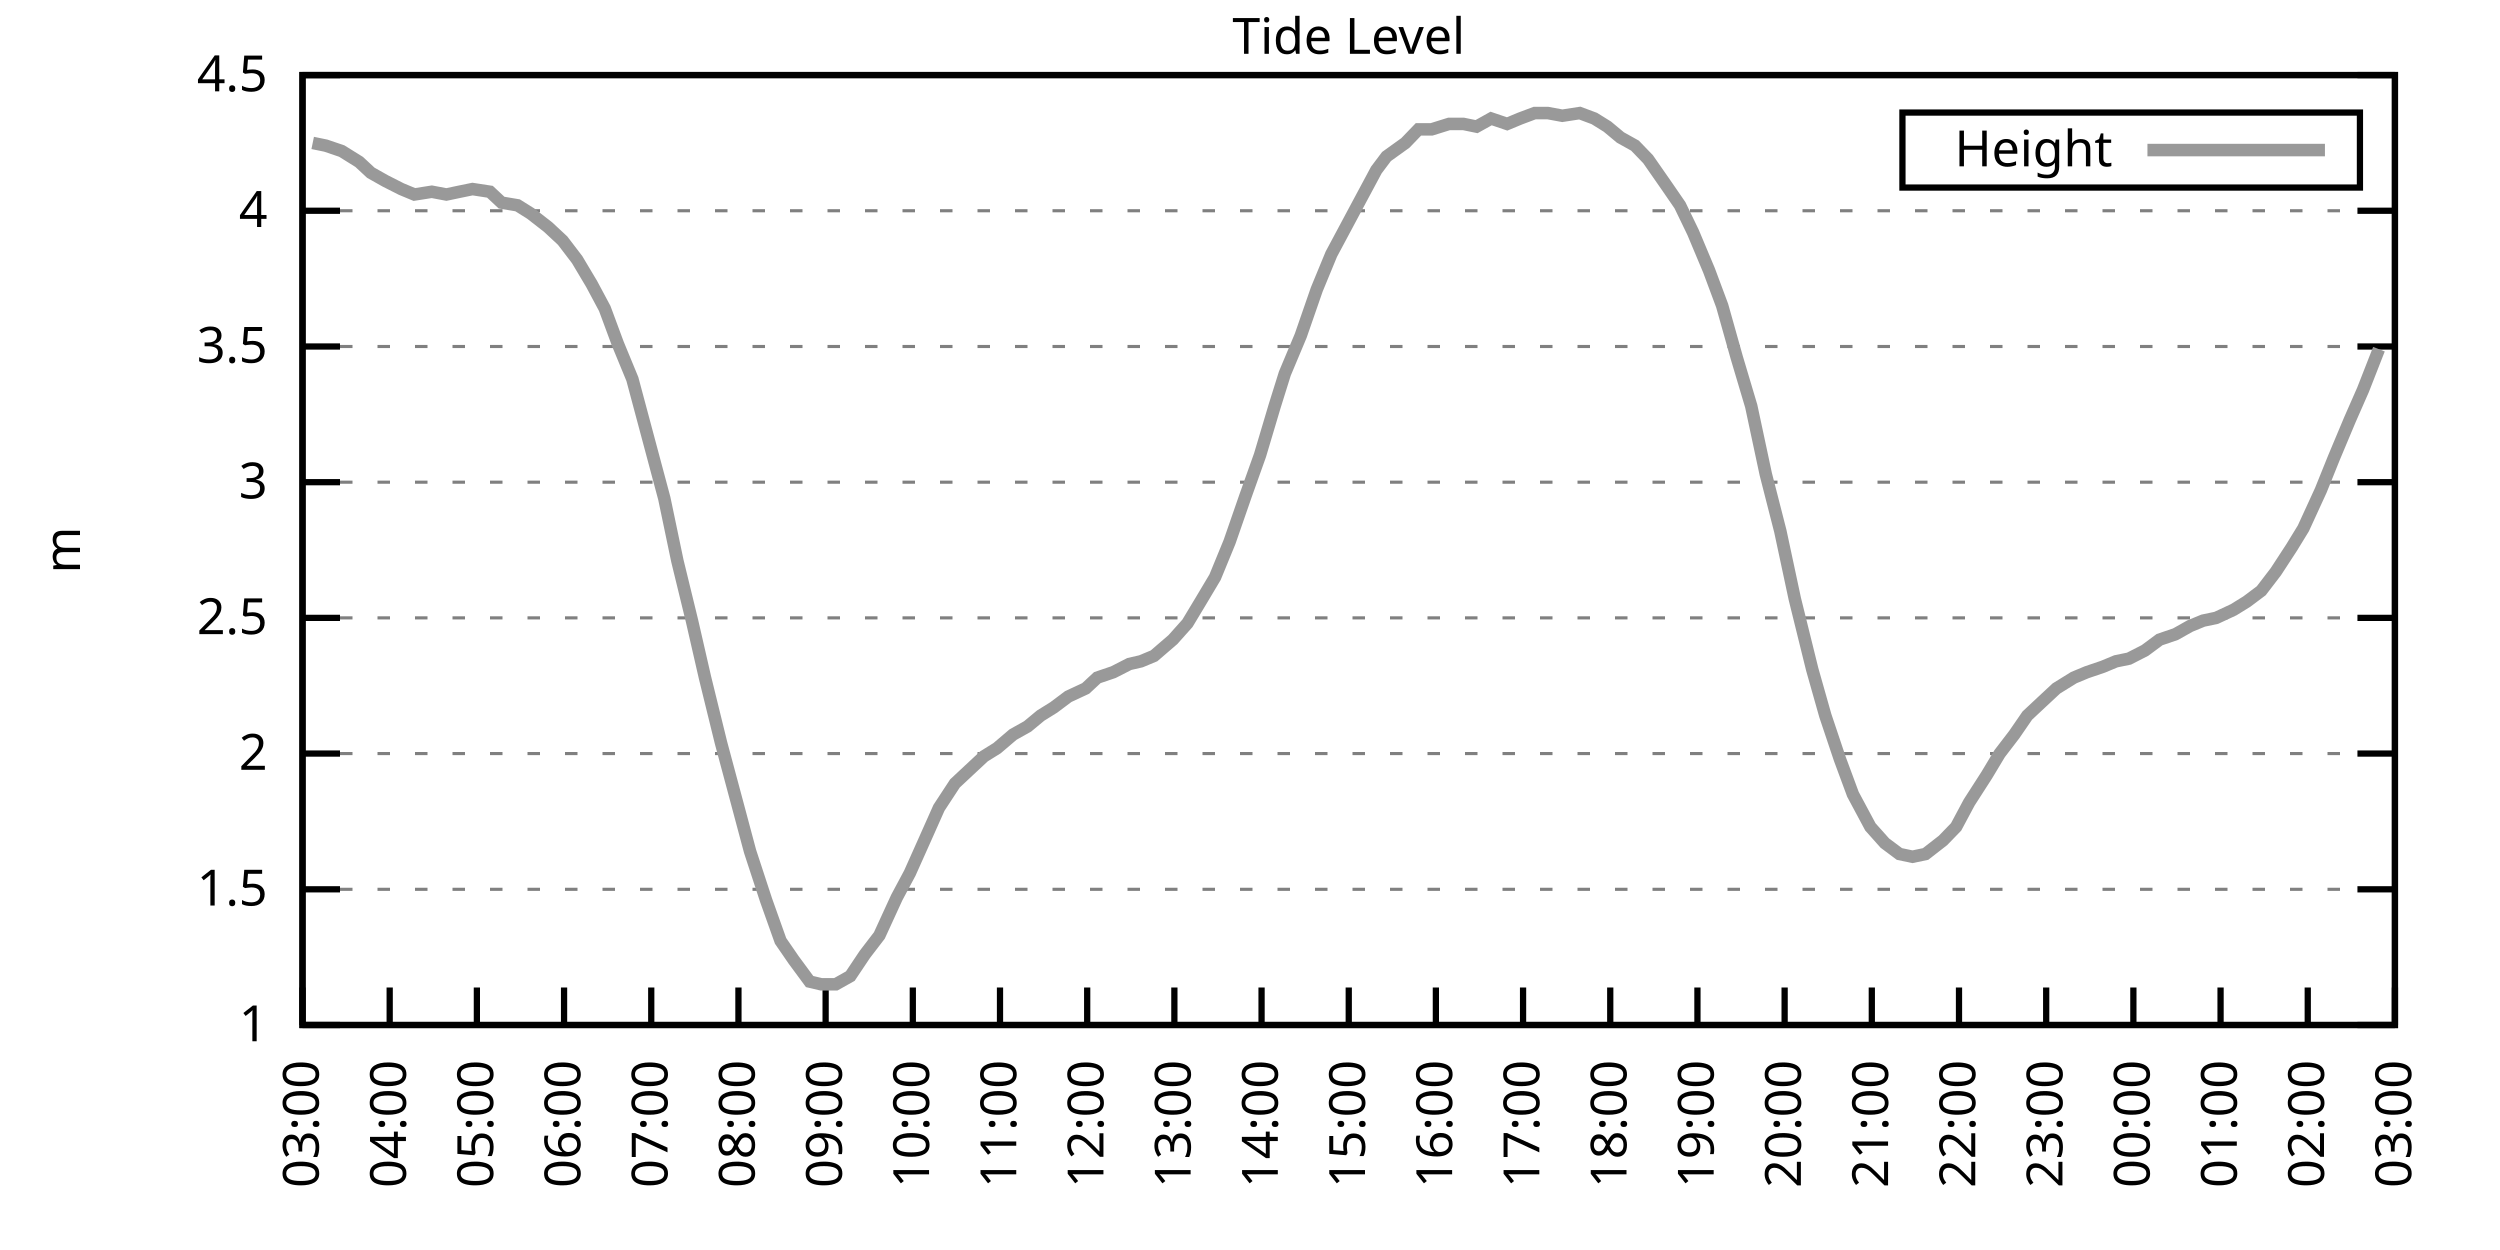
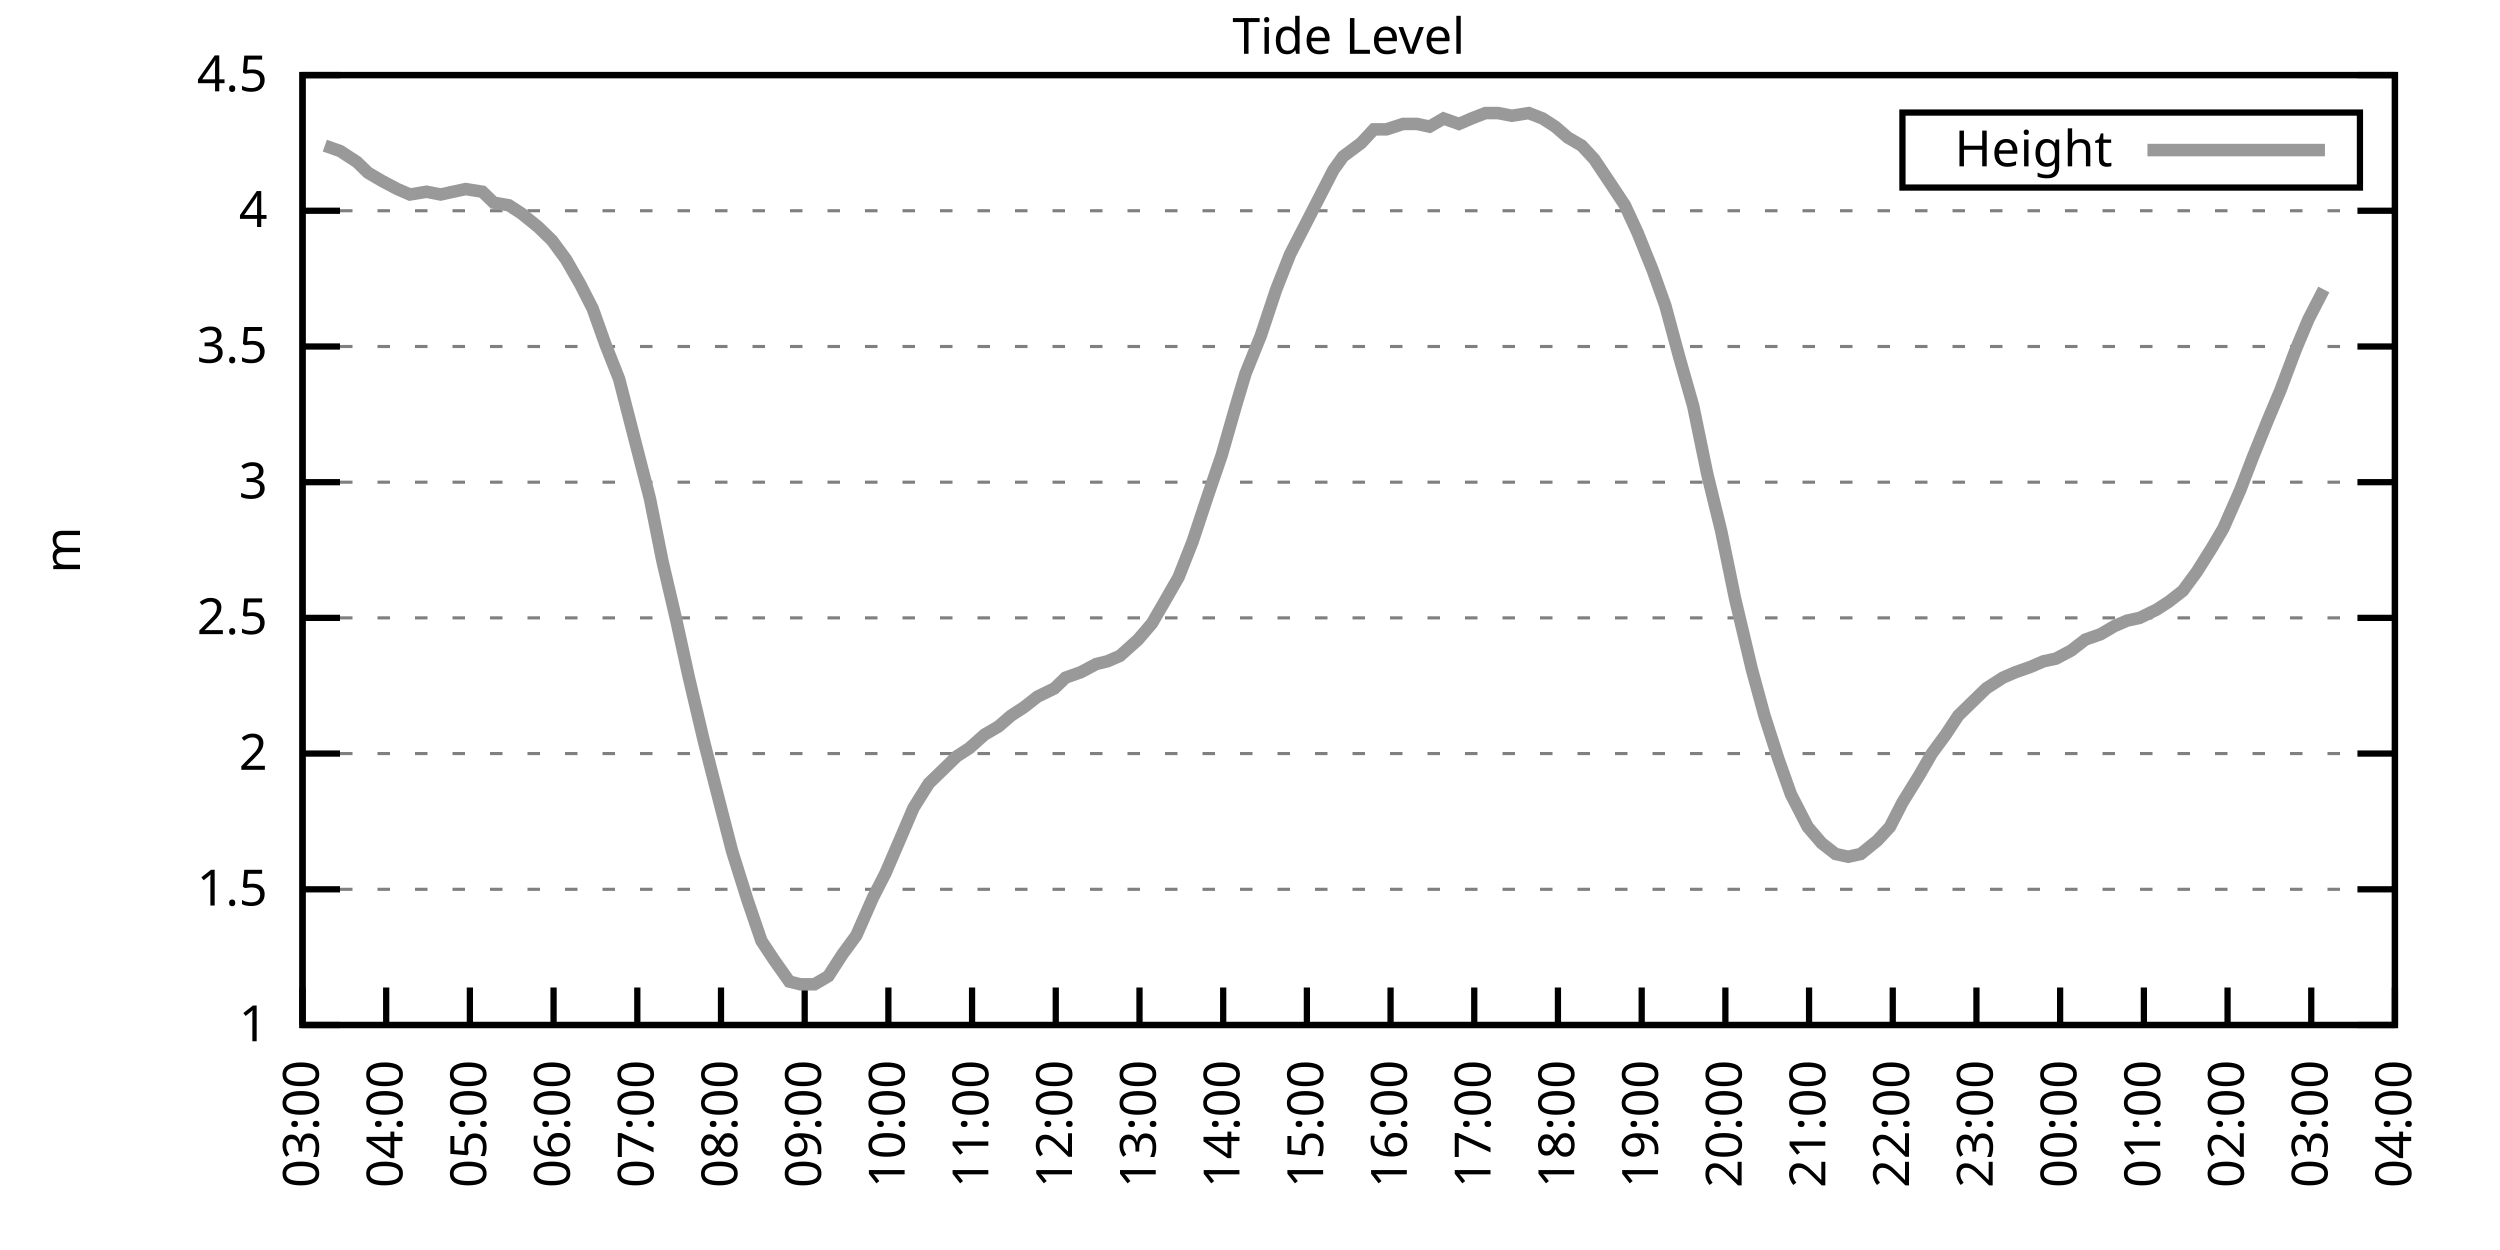
<svg xmlns="http://www.w3.org/2000/svg" xmlns:xlink="http://www.w3.org/1999/xlink" width="400" height="200" viewBox="0 0 400 200">
  <g id="gnuplot_canvas">
    <rect x="0" y="0" width="400" height="200" fill="none" />
    <defs>
      <circle id="gpDot" r="0.5" stroke-width="0.5" stroke="currentColor" />
      <path id="gpPt0" stroke-width="0.333" stroke="currentColor" d="M-1,0 h2 M0,-1 v2" />
      <path id="gpPt1" stroke-width="0.333" stroke="currentColor" d="M-1,-1 L1,1 M1,-1 L-1,1" />
      <path id="gpPt2" stroke-width="0.333" stroke="currentColor" d="M-1,0 L1,0 M0,-1 L0,1 M-1,-1 L1,1 M-1,1 L1,-1" />
      <rect id="gpPt3" stroke-width="0.333" stroke="currentColor" x="-1" y="-1" width="2" height="2" />
      <rect id="gpPt4" stroke-width="0.333" stroke="currentColor" fill="currentColor" x="-1" y="-1" width="2" height="2" />
      <circle id="gpPt5" stroke-width="0.333" stroke="currentColor" cx="0" cy="0" r="1" />
      <use xlink:href="#gpPt5" id="gpPt6" fill="currentColor" stroke="none" />
      <path id="gpPt7" stroke-width="0.333" stroke="currentColor" d="M0,-1.33 L-1.33,0.67 L1.33,0.67 z" />
      <use xlink:href="#gpPt7" id="gpPt8" fill="currentColor" stroke="none" />
      <use xlink:href="#gpPt7" id="gpPt9" stroke="currentColor" transform="rotate(180)" />
      <use xlink:href="#gpPt9" id="gpPt10" fill="currentColor" stroke="none" />
      <use xlink:href="#gpPt3" id="gpPt11" stroke="currentColor" transform="rotate(45)" />
      <use xlink:href="#gpPt11" id="gpPt12" fill="currentColor" stroke="none" />
      <path id="gpPt13" stroke-width="0.333" stroke="currentColor" d="M0,1.330 L1.265,0.411 L0.782,-1.067 L-0.782,-1.076 L-1.265,0.411 z" />
      <use xlink:href="#gpPt13" id="gpPt14" fill="currentColor" stroke="none" />
      <filter id="textbox" filterUnits="objectBoundingBox" x="0" y="0" height="1" width="1">
        <feFlood flood-color="white" flood-opacity="1" result="bgnd" />
        <feComposite in="SourceGraphic" in2="bgnd" operator="atop" />
      </filter>
      <filter id="greybox" filterUnits="objectBoundingBox" x="0" y="0" height="1" width="1">
        <feFlood flood-color="lightgrey" flood-opacity="1" result="grey" />
        <feComposite in="SourceGraphic" in2="grey" operator="atop" />
      </filter>
    </defs>
    <g fill="none" color="white" stroke="currentColor" stroke-width="1.00" stroke-linecap="butt" stroke-linejoin="miter">
</g>
    <g fill="none" color="black" stroke="currentColor" stroke-width="1.00" stroke-linecap="butt" stroke-linejoin="miter">
      <g stroke="none" shape-rendering="crispEdges">
        <polygon fill="rgb(255, 255, 255)" points="48.40,164.00 383.18,164.00 383.18,12.02 48.40,12.02 " />
      </g>
    </g>
    <g fill="none" color="black" stroke="currentColor" stroke-width="1.00" stroke-linecap="butt" stroke-linejoin="miter">
</g>
    <g fill="none" color="black" stroke="black" stroke-width="0.50" stroke-linecap="butt" stroke-linejoin="miter">
</g>
    <g fill="none" color="gray" stroke="currentColor" stroke-width="0.50" stroke-linecap="butt" stroke-linejoin="miter">
      <path stroke="gray" stroke-dasharray="2,4" class="gridline" d="M48.40,164.00 L383.19,164.00  " />
    </g>
    <g fill="none" color="gray" stroke="gray" stroke-width="1.00" stroke-linecap="butt" stroke-linejoin="miter">
</g>
    <g fill="none" color="black" stroke="currentColor" stroke-width="1.00" stroke-linecap="butt" stroke-linejoin="miter">
      <path stroke="black" d="M48.40,164.00 L54.40,164.00 M383.19,164.00 L377.19,164.00  " />
      <g transform="translate(42.80,166.60)" stroke="none" fill="black" font-family="Sans" font-size="8.00" text-anchor="end">
        <text>
          <tspan font-family="Sans"> 1</tspan>
        </text>
      </g>
    </g>
    <g fill="none" color="black" stroke="currentColor" stroke-width="1.00" stroke-linecap="butt" stroke-linejoin="miter">
</g>
    <g fill="none" color="black" stroke="black" stroke-width="0.50" stroke-linecap="butt" stroke-linejoin="miter">
</g>
    <g fill="none" color="gray" stroke="currentColor" stroke-width="0.50" stroke-linecap="butt" stroke-linejoin="miter">
      <path stroke="gray" stroke-dasharray="2,4" class="gridline" d="M48.40,142.29 L383.19,142.29  " />
    </g>
    <g fill="none" color="gray" stroke="gray" stroke-width="1.00" stroke-linecap="butt" stroke-linejoin="miter">
</g>
    <g fill="none" color="black" stroke="currentColor" stroke-width="1.00" stroke-linecap="butt" stroke-linejoin="miter">
      <path stroke="black" d="M48.40,142.29 L54.40,142.29 M383.19,142.29 L377.19,142.29  " />
      <g transform="translate(42.80,144.89)" stroke="none" fill="black" font-family="Sans" font-size="8.00" text-anchor="end">
        <text>
          <tspan font-family="Sans"> 1.5</tspan>
        </text>
      </g>
    </g>
    <g fill="none" color="black" stroke="currentColor" stroke-width="1.00" stroke-linecap="butt" stroke-linejoin="miter">
</g>
    <g fill="none" color="black" stroke="black" stroke-width="0.50" stroke-linecap="butt" stroke-linejoin="miter">
</g>
    <g fill="none" color="gray" stroke="currentColor" stroke-width="0.50" stroke-linecap="butt" stroke-linejoin="miter">
      <path stroke="gray" stroke-dasharray="2,4" class="gridline" d="M48.40,120.57 L383.19,120.57  " />
    </g>
    <g fill="none" color="gray" stroke="gray" stroke-width="1.00" stroke-linecap="butt" stroke-linejoin="miter">
</g>
    <g fill="none" color="black" stroke="currentColor" stroke-width="1.00" stroke-linecap="butt" stroke-linejoin="miter">
      <path stroke="black" d="M48.40,120.57 L54.40,120.57 M383.19,120.57 L377.19,120.57  " />
      <g transform="translate(42.80,123.17)" stroke="none" fill="black" font-family="Sans" font-size="8.00" text-anchor="end">
        <text>
          <tspan font-family="Sans"> 2</tspan>
        </text>
      </g>
    </g>
    <g fill="none" color="black" stroke="currentColor" stroke-width="1.00" stroke-linecap="butt" stroke-linejoin="miter">
</g>
    <g fill="none" color="black" stroke="black" stroke-width="0.50" stroke-linecap="butt" stroke-linejoin="miter">
</g>
    <g fill="none" color="gray" stroke="currentColor" stroke-width="0.50" stroke-linecap="butt" stroke-linejoin="miter">
      <path stroke="gray" stroke-dasharray="2,4" class="gridline" d="M48.40,98.86 L383.19,98.86  " />
    </g>
    <g fill="none" color="gray" stroke="gray" stroke-width="1.00" stroke-linecap="butt" stroke-linejoin="miter">
</g>
    <g fill="none" color="black" stroke="currentColor" stroke-width="1.00" stroke-linecap="butt" stroke-linejoin="miter">
      <path stroke="black" d="M48.40,98.86 L54.40,98.86 M383.19,98.86 L377.19,98.86  " />
      <g transform="translate(42.80,101.46)" stroke="none" fill="black" font-family="Sans" font-size="8.00" text-anchor="end">
        <text>
          <tspan font-family="Sans"> 2.5</tspan>
        </text>
      </g>
    </g>
    <g fill="none" color="black" stroke="currentColor" stroke-width="1.00" stroke-linecap="butt" stroke-linejoin="miter">
</g>
    <g fill="none" color="black" stroke="black" stroke-width="0.50" stroke-linecap="butt" stroke-linejoin="miter">
</g>
    <g fill="none" color="gray" stroke="currentColor" stroke-width="0.50" stroke-linecap="butt" stroke-linejoin="miter">
      <path stroke="gray" stroke-dasharray="2,4" class="gridline" d="M48.40,77.15 L383.19,77.15  " />
    </g>
    <g fill="none" color="gray" stroke="gray" stroke-width="1.00" stroke-linecap="butt" stroke-linejoin="miter">
</g>
    <g fill="none" color="black" stroke="currentColor" stroke-width="1.00" stroke-linecap="butt" stroke-linejoin="miter">
      <path stroke="black" d="M48.40,77.15 L54.40,77.15 M383.19,77.15 L377.19,77.15  " />
      <g transform="translate(42.80,79.75)" stroke="none" fill="black" font-family="Sans" font-size="8.00" text-anchor="end">
        <text>
          <tspan font-family="Sans"> 3</tspan>
        </text>
      </g>
    </g>
    <g fill="none" color="black" stroke="currentColor" stroke-width="1.00" stroke-linecap="butt" stroke-linejoin="miter">
</g>
    <g fill="none" color="black" stroke="black" stroke-width="0.50" stroke-linecap="butt" stroke-linejoin="miter">
</g>
    <g fill="none" color="gray" stroke="currentColor" stroke-width="0.50" stroke-linecap="butt" stroke-linejoin="miter">
      <path stroke="gray" stroke-dasharray="2,4" class="gridline" d="M48.40,55.44 L383.19,55.44  " />
    </g>
    <g fill="none" color="gray" stroke="gray" stroke-width="1.00" stroke-linecap="butt" stroke-linejoin="miter">
</g>
    <g fill="none" color="black" stroke="currentColor" stroke-width="1.00" stroke-linecap="butt" stroke-linejoin="miter">
      <path stroke="black" d="M48.40,55.44 L54.40,55.44 M383.19,55.44 L377.19,55.44  " />
      <g transform="translate(42.80,58.04)" stroke="none" fill="black" font-family="Sans" font-size="8.00" text-anchor="end">
        <text>
          <tspan font-family="Sans"> 3.5</tspan>
        </text>
      </g>
    </g>
    <g fill="none" color="black" stroke="currentColor" stroke-width="1.00" stroke-linecap="butt" stroke-linejoin="miter">
</g>
    <g fill="none" color="black" stroke="black" stroke-width="0.50" stroke-linecap="butt" stroke-linejoin="miter">
</g>
    <g fill="none" color="gray" stroke="currentColor" stroke-width="0.50" stroke-linecap="butt" stroke-linejoin="miter">
      <path stroke="gray" stroke-dasharray="2,4" class="gridline" d="M48.40,33.72 L383.19,33.72  " />
    </g>
    <g fill="none" color="gray" stroke="gray" stroke-width="1.00" stroke-linecap="butt" stroke-linejoin="miter">
</g>
    <g fill="none" color="black" stroke="currentColor" stroke-width="1.00" stroke-linecap="butt" stroke-linejoin="miter">
      <path stroke="black" d="M48.40,33.72 L54.40,33.72 M383.19,33.72 L377.19,33.72  " />
      <g transform="translate(42.80,36.32)" stroke="none" fill="black" font-family="Sans" font-size="8.00" text-anchor="end">
        <text>
          <tspan font-family="Sans"> 4</tspan>
        </text>
      </g>
    </g>
    <g fill="none" color="black" stroke="currentColor" stroke-width="1.00" stroke-linecap="butt" stroke-linejoin="miter">
</g>
    <g fill="none" color="black" stroke="black" stroke-width="0.50" stroke-linecap="butt" stroke-linejoin="miter">
</g>
    <g fill="none" color="gray" stroke="currentColor" stroke-width="0.50" stroke-linecap="butt" stroke-linejoin="miter">
      <path stroke="gray" stroke-dasharray="2,4" class="gridline" d="M48.40,12.01 L383.19,12.01  " />
    </g>
    <g fill="none" color="gray" stroke="gray" stroke-width="1.00" stroke-linecap="butt" stroke-linejoin="miter">
</g>
    <g fill="none" color="black" stroke="currentColor" stroke-width="1.00" stroke-linecap="butt" stroke-linejoin="miter">
      <path stroke="black" d="M48.40,12.01 L54.40,12.01 M383.19,12.01 L377.19,12.01  " />
      <g transform="translate(42.80,14.61)" stroke="none" fill="black" font-family="Sans" font-size="8.00" text-anchor="end">
        <text>
          <tspan font-family="Sans"> 4.5</tspan>
        </text>
      </g>
    </g>
    <g fill="none" color="black" stroke="currentColor" stroke-width="1.00" stroke-linecap="butt" stroke-linejoin="miter">
      <path stroke="black" d="M48.40,164.00 L48.40,158.00  " />
      <g transform="translate(51.00,169.60) rotate(270.00)" stroke="none" fill="black" font-family="Sans" font-size="8.00" text-anchor="end">
        <text>
          <tspan font-family="Sans">03:00</tspan>
        </text>
      </g>
    </g>
    <g fill="none" color="black" stroke="currentColor" stroke-width="1.00" stroke-linecap="butt" stroke-linejoin="miter">
-       <path stroke="black" d="M62.35,164.00 L62.35,158.00  " />
-       <g transform="translate(64.95,169.60) rotate(270.00)" stroke="none" fill="black" font-family="Sans" font-size="8.00" text-anchor="end">
+       <path stroke="black" d="M61.79,164.00 L61.79,158.00  " />
+       <g transform="translate(64.39,169.60) rotate(270.00)" stroke="none" fill="black" font-family="Sans" font-size="8.00" text-anchor="end">
        <text>
          <tspan font-family="Sans">04:00</tspan>
        </text>
      </g>
    </g>
    <g fill="none" color="black" stroke="currentColor" stroke-width="1.00" stroke-linecap="butt" stroke-linejoin="miter">
-       <path stroke="black" d="M76.30,164.00 L76.30,158.00  " />
-       <g transform="translate(78.90,169.60) rotate(270.00)" stroke="none" fill="black" font-family="Sans" font-size="8.00" text-anchor="end">
+       <path stroke="black" d="M75.18,164.00 L75.18,158.00  " />
+       <g transform="translate(77.78,169.60) rotate(270.00)" stroke="none" fill="black" font-family="Sans" font-size="8.00" text-anchor="end">
        <text>
          <tspan font-family="Sans">05:00</tspan>
        </text>
      </g>
    </g>
    <g fill="none" color="black" stroke="currentColor" stroke-width="1.00" stroke-linecap="butt" stroke-linejoin="miter">
-       <path stroke="black" d="M90.25,164.00 L90.25,158.00  " />
-       <g transform="translate(92.85,169.60) rotate(270.00)" stroke="none" fill="black" font-family="Sans" font-size="8.00" text-anchor="end">
+       <path stroke="black" d="M88.57,164.00 L88.57,158.00  " />
+       <g transform="translate(91.17,169.60) rotate(270.00)" stroke="none" fill="black" font-family="Sans" font-size="8.00" text-anchor="end">
        <text>
          <tspan font-family="Sans">06:00</tspan>
        </text>
      </g>
    </g>
    <g fill="none" color="black" stroke="currentColor" stroke-width="1.00" stroke-linecap="butt" stroke-linejoin="miter">
-       <path stroke="black" d="M104.20,164.00 L104.20,158.00  " />
-       <g transform="translate(106.80,169.60) rotate(270.00)" stroke="none" fill="black" font-family="Sans" font-size="8.00" text-anchor="end">
+       <path stroke="black" d="M101.97,164.00 L101.97,158.00  " />
+       <g transform="translate(104.57,169.60) rotate(270.00)" stroke="none" fill="black" font-family="Sans" font-size="8.00" text-anchor="end">
        <text>
          <tspan font-family="Sans">07:00</tspan>
        </text>
      </g>
    </g>
    <g fill="none" color="black" stroke="currentColor" stroke-width="1.00" stroke-linecap="butt" stroke-linejoin="miter">
-       <path stroke="black" d="M118.15,164.00 L118.15,158.00  " />
-       <g transform="translate(120.75,169.60) rotate(270.00)" stroke="none" fill="black" font-family="Sans" font-size="8.00" text-anchor="end">
+       <path stroke="black" d="M115.36,164.00 L115.36,158.00  " />
+       <g transform="translate(117.96,169.60) rotate(270.00)" stroke="none" fill="black" font-family="Sans" font-size="8.00" text-anchor="end">
        <text>
          <tspan font-family="Sans">08:00</tspan>
        </text>
      </g>
    </g>
    <g fill="none" color="black" stroke="currentColor" stroke-width="1.00" stroke-linecap="butt" stroke-linejoin="miter">
-       <path stroke="black" d="M132.10,164.00 L132.10,158.00  " />
-       <g transform="translate(134.70,169.60) rotate(270.00)" stroke="none" fill="black" font-family="Sans" font-size="8.00" text-anchor="end">
+       <path stroke="black" d="M128.75,164.00 L128.75,158.00  " />
+       <g transform="translate(131.35,169.60) rotate(270.00)" stroke="none" fill="black" font-family="Sans" font-size="8.00" text-anchor="end">
        <text>
          <tspan font-family="Sans">09:00</tspan>
        </text>
      </g>
    </g>
    <g fill="none" color="black" stroke="currentColor" stroke-width="1.00" stroke-linecap="butt" stroke-linejoin="miter">
-       <path stroke="black" d="M146.05,164.00 L146.05,158.00  " />
-       <g transform="translate(148.65,169.60) rotate(270.00)" stroke="none" fill="black" font-family="Sans" font-size="8.00" text-anchor="end">
+       <path stroke="black" d="M142.14,164.00 L142.14,158.00  " />
+       <g transform="translate(144.74,169.60) rotate(270.00)" stroke="none" fill="black" font-family="Sans" font-size="8.00" text-anchor="end">
        <text>
          <tspan font-family="Sans">10:00</tspan>
        </text>
      </g>
    </g>
    <g fill="none" color="black" stroke="currentColor" stroke-width="1.00" stroke-linecap="butt" stroke-linejoin="miter">
-       <path stroke="black" d="M160.00,164.00 L160.00,158.00  " />
-       <g transform="translate(162.60,169.60) rotate(270.00)" stroke="none" fill="black" font-family="Sans" font-size="8.00" text-anchor="end">
+       <path stroke="black" d="M155.53,164.00 L155.53,158.00  " />
+       <g transform="translate(158.13,169.60) rotate(270.00)" stroke="none" fill="black" font-family="Sans" font-size="8.00" text-anchor="end">
        <text>
          <tspan font-family="Sans">11:00</tspan>
        </text>
      </g>
    </g>
    <g fill="none" color="black" stroke="currentColor" stroke-width="1.00" stroke-linecap="butt" stroke-linejoin="miter">
-       <path stroke="black" d="M173.95,164.00 L173.95,158.00  " />
-       <g transform="translate(176.55,169.60) rotate(270.00)" stroke="none" fill="black" font-family="Sans" font-size="8.00" text-anchor="end">
+       <path stroke="black" d="M168.92,164.00 L168.92,158.00  " />
+       <g transform="translate(171.52,169.60) rotate(270.00)" stroke="none" fill="black" font-family="Sans" font-size="8.00" text-anchor="end">
        <text>
          <tspan font-family="Sans">12:00</tspan>
        </text>
      </g>
    </g>
    <g fill="none" color="black" stroke="currentColor" stroke-width="1.00" stroke-linecap="butt" stroke-linejoin="miter">
-       <path stroke="black" d="M187.90,164.00 L187.90,158.00  " />
-       <g transform="translate(190.50,169.60) rotate(270.00)" stroke="none" fill="black" font-family="Sans" font-size="8.00" text-anchor="end">
+       <path stroke="black" d="M182.32,164.00 L182.32,158.00  " />
+       <g transform="translate(184.92,169.60) rotate(270.00)" stroke="none" fill="black" font-family="Sans" font-size="8.00" text-anchor="end">
        <text>
          <tspan font-family="Sans">13:00</tspan>
        </text>
      </g>
    </g>
    <g fill="none" color="black" stroke="currentColor" stroke-width="1.00" stroke-linecap="butt" stroke-linejoin="miter">
-       <path stroke="black" d="M201.85,164.00 L201.85,158.00  " />
-       <g transform="translate(204.45,169.60) rotate(270.00)" stroke="none" fill="black" font-family="Sans" font-size="8.00" text-anchor="end">
+       <path stroke="black" d="M195.71,164.00 L195.71,158.00  " />
+       <g transform="translate(198.31,169.60) rotate(270.00)" stroke="none" fill="black" font-family="Sans" font-size="8.00" text-anchor="end">
        <text>
          <tspan font-family="Sans">14:00</tspan>
        </text>
      </g>
    </g>
    <g fill="none" color="black" stroke="currentColor" stroke-width="1.00" stroke-linecap="butt" stroke-linejoin="miter">
-       <path stroke="black" d="M215.80,164.00 L215.80,158.00  " />
-       <g transform="translate(218.40,169.60) rotate(270.00)" stroke="none" fill="black" font-family="Sans" font-size="8.00" text-anchor="end">
+       <path stroke="black" d="M209.10,164.00 L209.10,158.00  " />
+       <g transform="translate(211.70,169.60) rotate(270.00)" stroke="none" fill="black" font-family="Sans" font-size="8.00" text-anchor="end">
        <text>
          <tspan font-family="Sans">15:00</tspan>
        </text>
      </g>
    </g>
    <g fill="none" color="black" stroke="currentColor" stroke-width="1.00" stroke-linecap="butt" stroke-linejoin="miter">
-       <path stroke="black" d="M229.74,164.00 L229.74,158.00  " />
-       <g transform="translate(232.34,169.60) rotate(270.00)" stroke="none" fill="black" font-family="Sans" font-size="8.00" text-anchor="end">
+       <path stroke="black" d="M222.49,164.00 L222.49,158.00  " />
+       <g transform="translate(225.09,169.60) rotate(270.00)" stroke="none" fill="black" font-family="Sans" font-size="8.00" text-anchor="end">
        <text>
          <tspan font-family="Sans">16:00</tspan>
        </text>
      </g>
    </g>
    <g fill="none" color="black" stroke="currentColor" stroke-width="1.00" stroke-linecap="butt" stroke-linejoin="miter">
-       <path stroke="black" d="M243.69,164.00 L243.69,158.00  " />
-       <g transform="translate(246.29,169.60) rotate(270.00)" stroke="none" fill="black" font-family="Sans" font-size="8.00" text-anchor="end">
+       <path stroke="black" d="M235.88,164.00 L235.88,158.00  " />
+       <g transform="translate(238.48,169.60) rotate(270.00)" stroke="none" fill="black" font-family="Sans" font-size="8.00" text-anchor="end">
        <text>
          <tspan font-family="Sans">17:00</tspan>
        </text>
      </g>
    </g>
    <g fill="none" color="black" stroke="currentColor" stroke-width="1.00" stroke-linecap="butt" stroke-linejoin="miter">
-       <path stroke="black" d="M257.64,164.00 L257.64,158.00  " />
-       <g transform="translate(260.24,169.60) rotate(270.00)" stroke="none" fill="black" font-family="Sans" font-size="8.00" text-anchor="end">
+       <path stroke="black" d="M249.27,164.00 L249.27,158.00  " />
+       <g transform="translate(251.87,169.60) rotate(270.00)" stroke="none" fill="black" font-family="Sans" font-size="8.00" text-anchor="end">
        <text>
          <tspan font-family="Sans">18:00</tspan>
        </text>
      </g>
    </g>
    <g fill="none" color="black" stroke="currentColor" stroke-width="1.00" stroke-linecap="butt" stroke-linejoin="miter">
-       <path stroke="black" d="M271.59,164.00 L271.59,158.00  " />
-       <g transform="translate(274.19,169.60) rotate(270.00)" stroke="none" fill="black" font-family="Sans" font-size="8.00" text-anchor="end">
+       <path stroke="black" d="M262.67,164.00 L262.67,158.00  " />
+       <g transform="translate(265.27,169.60) rotate(270.00)" stroke="none" fill="black" font-family="Sans" font-size="8.00" text-anchor="end">
        <text>
          <tspan font-family="Sans">19:00</tspan>
        </text>
      </g>
    </g>
    <g fill="none" color="black" stroke="currentColor" stroke-width="1.00" stroke-linecap="butt" stroke-linejoin="miter">
-       <path stroke="black" d="M285.54,164.00 L285.54,158.00  " />
-       <g transform="translate(288.14,169.60) rotate(270.00)" stroke="none" fill="black" font-family="Sans" font-size="8.00" text-anchor="end">
+       <path stroke="black" d="M276.06,164.00 L276.06,158.00  " />
+       <g transform="translate(278.66,169.60) rotate(270.00)" stroke="none" fill="black" font-family="Sans" font-size="8.00" text-anchor="end">
        <text>
          <tspan font-family="Sans">20:00</tspan>
        </text>
      </g>
    </g>
    <g fill="none" color="black" stroke="currentColor" stroke-width="1.00" stroke-linecap="butt" stroke-linejoin="miter">
-       <path stroke="black" d="M299.49,164.00 L299.49,158.00  " />
-       <g transform="translate(302.09,169.60) rotate(270.00)" stroke="none" fill="black" font-family="Sans" font-size="8.00" text-anchor="end">
+       <path stroke="black" d="M289.45,164.00 L289.45,158.00  " />
+       <g transform="translate(292.05,169.60) rotate(270.00)" stroke="none" fill="black" font-family="Sans" font-size="8.00" text-anchor="end">
        <text>
          <tspan font-family="Sans">21:00</tspan>
        </text>
      </g>
    </g>
    <g fill="none" color="black" stroke="currentColor" stroke-width="1.00" stroke-linecap="butt" stroke-linejoin="miter">
-       <path stroke="black" d="M313.44,164.00 L313.44,158.00  " />
-       <g transform="translate(316.04,169.60) rotate(270.00)" stroke="none" fill="black" font-family="Sans" font-size="8.00" text-anchor="end">
+       <path stroke="black" d="M302.84,164.00 L302.84,158.00  " />
+       <g transform="translate(305.44,169.60) rotate(270.00)" stroke="none" fill="black" font-family="Sans" font-size="8.00" text-anchor="end">
        <text>
          <tspan font-family="Sans">22:00</tspan>
        </text>
      </g>
    </g>
    <g fill="none" color="black" stroke="currentColor" stroke-width="1.00" stroke-linecap="butt" stroke-linejoin="miter">
-       <path stroke="black" d="M327.39,164.00 L327.39,158.00  " />
-       <g transform="translate(329.99,169.60) rotate(270.00)" stroke="none" fill="black" font-family="Sans" font-size="8.00" text-anchor="end">
+       <path stroke="black" d="M316.23,164.00 L316.23,158.00  " />
+       <g transform="translate(318.83,169.60) rotate(270.00)" stroke="none" fill="black" font-family="Sans" font-size="8.00" text-anchor="end">
        <text>
          <tspan font-family="Sans">23:00</tspan>
        </text>
      </g>
    </g>
    <g fill="none" color="black" stroke="currentColor" stroke-width="1.00" stroke-linecap="butt" stroke-linejoin="miter">
-       <path stroke="black" d="M341.34,164.00 L341.34,158.00  " />
-       <g transform="translate(343.94,169.60) rotate(270.00)" stroke="none" fill="black" font-family="Sans" font-size="8.00" text-anchor="end">
+       <path stroke="black" d="M329.62,164.00 L329.62,158.00  " />
+       <g transform="translate(332.22,169.60) rotate(270.00)" stroke="none" fill="black" font-family="Sans" font-size="8.00" text-anchor="end">
        <text>
          <tspan font-family="Sans">00:00</tspan>
        </text>
      </g>
    </g>
    <g fill="none" color="black" stroke="currentColor" stroke-width="1.00" stroke-linecap="butt" stroke-linejoin="miter">
-       <path stroke="black" d="M355.29,164.00 L355.29,158.00  " />
-       <g transform="translate(357.89,169.60) rotate(270.00)" stroke="none" fill="black" font-family="Sans" font-size="8.00" text-anchor="end">
+       <path stroke="black" d="M343.02,164.00 L343.02,158.00  " />
+       <g transform="translate(345.62,169.60) rotate(270.00)" stroke="none" fill="black" font-family="Sans" font-size="8.00" text-anchor="end">
        <text>
          <tspan font-family="Sans">01:00</tspan>
        </text>
      </g>
    </g>
    <g fill="none" color="black" stroke="currentColor" stroke-width="1.00" stroke-linecap="butt" stroke-linejoin="miter">
-       <path stroke="black" d="M369.24,164.00 L369.24,158.00  " />
-       <g transform="translate(371.84,169.60) rotate(270.00)" stroke="none" fill="black" font-family="Sans" font-size="8.00" text-anchor="end">
+       <path stroke="black" d="M356.41,164.00 L356.41,158.00  " />
+       <g transform="translate(359.01,169.60) rotate(270.00)" stroke="none" fill="black" font-family="Sans" font-size="8.00" text-anchor="end">
        <text>
          <tspan font-family="Sans">02:00</tspan>
+         </text>
+       </g>
+     </g>
+     <g fill="none" color="black" stroke="currentColor" stroke-width="1.00" stroke-linecap="butt" stroke-linejoin="miter">
+       <path stroke="black" d="M369.80,164.00 L369.80,158.00  " />
+       <g transform="translate(372.40,169.60) rotate(270.00)" stroke="none" fill="black" font-family="Sans" font-size="8.00" text-anchor="end">
+         <text>
+           <tspan font-family="Sans">03:00</tspan>
        </text>
      </g>
    </g>
    <g fill="none" color="black" stroke="currentColor" stroke-width="1.00" stroke-linecap="butt" stroke-linejoin="miter">
      <path stroke="black" d="M383.19,164.00 L383.19,158.00  " />
      <g transform="translate(385.79,169.60) rotate(270.00)" stroke="none" fill="black" font-family="Sans" font-size="8.00" text-anchor="end">
        <text>
-           <tspan font-family="Sans">03:00</tspan>
+           <tspan font-family="Sans">04:00</tspan>
        </text>
      </g>
    </g>
    <g fill="none" color="black" stroke="currentColor" stroke-width="1.00" stroke-linecap="butt" stroke-linejoin="miter">
</g>
    <g fill="none" color="black" stroke="currentColor" stroke-width="1.00" stroke-linecap="butt" stroke-linejoin="miter">
      <path stroke="black" d="M48.40,12.01 L48.40,164.00 L383.19,164.00 L383.19,12.01 L48.40,12.01 Z  " />
    </g>
    <g fill="none" color="black" stroke="currentColor" stroke-width="1.00" stroke-linecap="butt" stroke-linejoin="miter">
</g>
    <g fill="none" color="black" stroke="currentColor" stroke-width="1.00" stroke-linecap="butt" stroke-linejoin="miter">
      <path stroke="black" d="M304.39,30.01 L304.39,18.01 L377.59,18.01 L377.59,30.01 L304.39,30.01 Z  " />
    </g>
    <g id="Tide_level_plot_1">
      <g fill="none" color="white" stroke="black" stroke-width="2.00" stroke-linecap="butt" stroke-linejoin="miter">
</g>
      <g fill="none" color="black" stroke="currentColor" stroke-width="2.00" stroke-linecap="butt" stroke-linejoin="miter">
        <g transform="translate(337.99,26.61)" stroke="none" fill="black" font-family="Sans" font-size="8.00" text-anchor="end">
          <text>
            <tspan font-family="Sans">Height</tspan>
          </text>
        </g>
      </g>
      <g fill="none" color="black" stroke="currentColor" stroke-width="2.00" stroke-linecap="butt" stroke-linejoin="miter">
-         <path stroke="rgb(153, 153, 153)" d="M343.59,24.01 L371.99,24.01 M50.03,22.87 L52.12,23.30 L54.68,24.17 L57.47,25.91 L59.33,27.64 L61.65,28.95   L64.21,30.25 L66.30,31.12 L69.09,30.68 L71.42,31.12 L73.51,30.68 L75.60,30.25 L78.39,30.68 L80.25,32.42   L82.81,32.85 L84.90,34.16 L87.69,36.33 L90.02,38.50 L92.34,41.54 L94.67,45.45 L96.76,49.36 L98.85,55.00   L101.18,60.65 L103.27,68.46 L106.29,79.75 L108.38,89.74 L110.71,99.30 L112.80,108.42 L115.36,118.84 L117.92,128.39   L120.01,136.21 L122.57,144.02 L124.89,150.54 L126.98,153.58 L129.54,157.05 L131.40,157.49 L133.72,157.49 L136.05,156.18   L138.37,152.71 L140.70,149.67 L143.49,143.59 L145.58,139.68 L147.91,134.47 L150.23,129.26 L152.79,125.35 L155.11,123.18   L157.44,121.01 L159.53,119.71 L162.09,117.53 L164.41,116.23 L166.51,114.49 L168.60,113.19 L170.92,111.45 L173.71,110.15   L175.57,108.42 L178.13,107.55 L180.69,106.24 L182.55,105.81 L184.64,104.94 L187.66,102.34 L189.99,99.73 L192.08,96.26   L194.41,92.35 L196.73,86.70 L199.29,79.32 L201.61,72.81 L203.94,64.99 L205.57,59.78 L208.12,53.70 L210.68,46.32   L213.01,40.67 L215.10,36.76 L217.42,32.42 L220.21,27.21 L221.84,25.04 L224.86,22.87 L226.95,20.70 L229.05,20.70   L231.84,19.83 L234.16,19.83 L236.25,20.26 L238.58,18.96 L241.14,19.83 L243.23,18.96 L245.55,18.09 L247.65,18.09   L249.97,18.52 L252.76,18.09 L255.09,18.96 L257.18,20.26 L259.27,22.00 L261.60,23.30 L263.69,25.47 L266.71,29.81   L268.80,32.85 L270.90,37.20 L273.45,43.28 L275.55,48.92 L277.87,57.17 L280.20,64.99 L282.52,75.85 L284.85,84.97   L287.17,95.82 L289.96,107.11 L292.05,114.49 L294.38,121.44 L296.47,127.09 L299.26,132.30 L301.58,134.90 L303.91,136.64   L306.00,137.08 L308.09,136.64 L310.88,134.47 L312.98,132.30 L315.07,128.39 L317.86,124.05 L319.95,120.57 L322.28,117.53   L324.37,114.49 L326.69,112.32 L329.02,110.15 L331.81,108.42 L333.90,107.55 L336.46,106.68 L338.55,105.81 L340.64,105.38   L343.20,104.07 L345.53,102.34 L348.08,101.47 L350.41,100.16 L352.50,99.30 L354.59,98.86 L357.38,97.56 L359.48,96.26   L361.80,94.52 L364.13,91.48 L366.68,87.57 L368.54,84.53 L371.33,78.45 L373.43,73.24 L375.98,67.16 L378.08,62.38   L380.63,55.87  " />
+         <path stroke="rgb(153, 153, 153)" d="M343.59,24.01 L371.99,24.01 M51.97,23.30 L54.43,24.17 L57.10,25.91 L58.89,27.64 L61.12,28.95 L63.58,30.25   L65.59,31.12 L68.26,30.68 L70.50,31.12 L72.50,30.68 L74.51,30.25 L77.19,30.68 L78.98,32.42 L81.43,32.85   L83.44,34.16 L86.12,36.33 L88.35,38.50 L90.58,41.54 L92.82,45.45 L94.82,49.36 L96.83,55.00 L99.06,60.65   L101.07,68.46 L103.98,79.75 L105.98,89.74 L108.22,99.30 L110.22,108.42 L112.68,118.84 L115.13,128.39 L117.14,136.21   L119.60,144.02 L121.83,150.54 L123.84,153.58 L126.29,157.05 L128.08,157.49 L130.31,157.49 L132.54,156.18 L134.78,152.71   L137.01,149.67 L139.69,143.59 L141.69,139.68 L143.93,134.47 L146.16,129.26 L148.61,125.35 L150.85,123.18 L153.08,121.01   L155.09,119.71 L157.54,117.53 L159.77,116.23 L161.78,114.49 L163.79,113.19 L166.02,111.45 L168.70,110.15 L170.49,108.42   L172.94,107.55 L175.40,106.24 L177.18,105.81 L179.19,104.94 L182.09,102.34 L184.32,99.73 L186.33,96.26 L188.57,92.35   L190.80,86.70 L193.25,79.32 L195.48,72.81 L197.72,64.99 L199.28,59.78 L201.73,53.70 L204.19,46.32 L206.42,40.67   L208.43,36.76 L210.66,32.42 L213.34,27.21 L214.90,25.04 L217.80,22.87 L219.81,20.70 L221.82,20.70 L224.50,19.83   L226.73,19.83 L228.74,20.26 L230.97,18.96 L233.43,19.83 L235.44,18.96 L237.67,18.09 L239.68,18.09 L241.91,18.52   L244.59,18.09 L246.82,18.96 L248.83,20.26 L250.84,22.00 L253.07,23.30 L255.08,25.47 L257.98,29.81 L259.99,32.85   L262.00,37.20 L264.45,43.28 L266.46,48.92 L268.69,57.17 L270.92,64.99 L273.16,75.85 L275.39,84.97 L277.62,95.82   L280.30,107.11 L282.31,114.49 L284.54,121.44 L286.55,127.09 L289.23,132.30 L291.46,134.90 L293.69,136.64 L295.70,137.08   L297.71,136.64 L300.39,134.47 L302.39,132.30 L304.40,128.39 L307.08,124.05 L309.09,120.57 L311.32,117.53 L313.33,114.49   L315.56,112.32 L317.79,110.15 L320.47,108.42 L322.48,107.55 L324.94,106.68 L326.95,105.81 L328.95,105.38 L331.41,104.07   L333.64,102.34 L336.10,101.47 L338.33,100.16 L340.34,99.30 L342.35,98.86 L345.02,97.56 L347.03,96.26 L349.26,94.52   L351.50,91.48 L353.95,87.57 L355.74,84.53 L358.42,78.45 L360.42,73.24 L362.88,67.16 L364.89,62.38 L367.34,55.87   L369.35,51.09 L371.81,46.32  " />
      </g>
    </g>
    <g fill="none" color="black" stroke="currentColor" stroke-width="2.00" stroke-linecap="butt" stroke-linejoin="miter">
</g>
    <g fill="none" color="black" stroke="black" stroke-width="1.00" stroke-linecap="butt" stroke-linejoin="miter">
</g>
    <g fill="none" color="black" stroke="currentColor" stroke-width="1.00" stroke-linecap="butt" stroke-linejoin="miter">
      <path stroke="black" d="M48.40,12.01 L48.40,164.00 L383.19,164.00 L383.19,12.01 L48.40,12.01 Z  " />
      <g transform="translate(12.80,88.01) rotate(270.00)" stroke="none" fill="black" font-family="Sans" font-size="8.00" text-anchor="middle">
        <text>
          <tspan font-family="Sans">m</tspan>
        </text>
      </g>
    </g>
    <g fill="none" color="black" stroke="currentColor" stroke-width="1.00" stroke-linecap="butt" stroke-linejoin="miter">
</g>
    <g fill="none" color="black" stroke="currentColor" stroke-width="1.00" stroke-linecap="butt" stroke-linejoin="miter">
      <g transform="translate(215.79,8.61)" stroke="none" fill="black" font-family="Sans" font-size="8.00" text-anchor="middle">
        <text>
          <tspan font-family="Sans">Tide Level</tspan>
        </text>
      </g>
    </g>
    <g fill="none" color="black" stroke="currentColor" stroke-width="1.00" stroke-linecap="butt" stroke-linejoin="miter">
</g>
  </g>
</svg>
